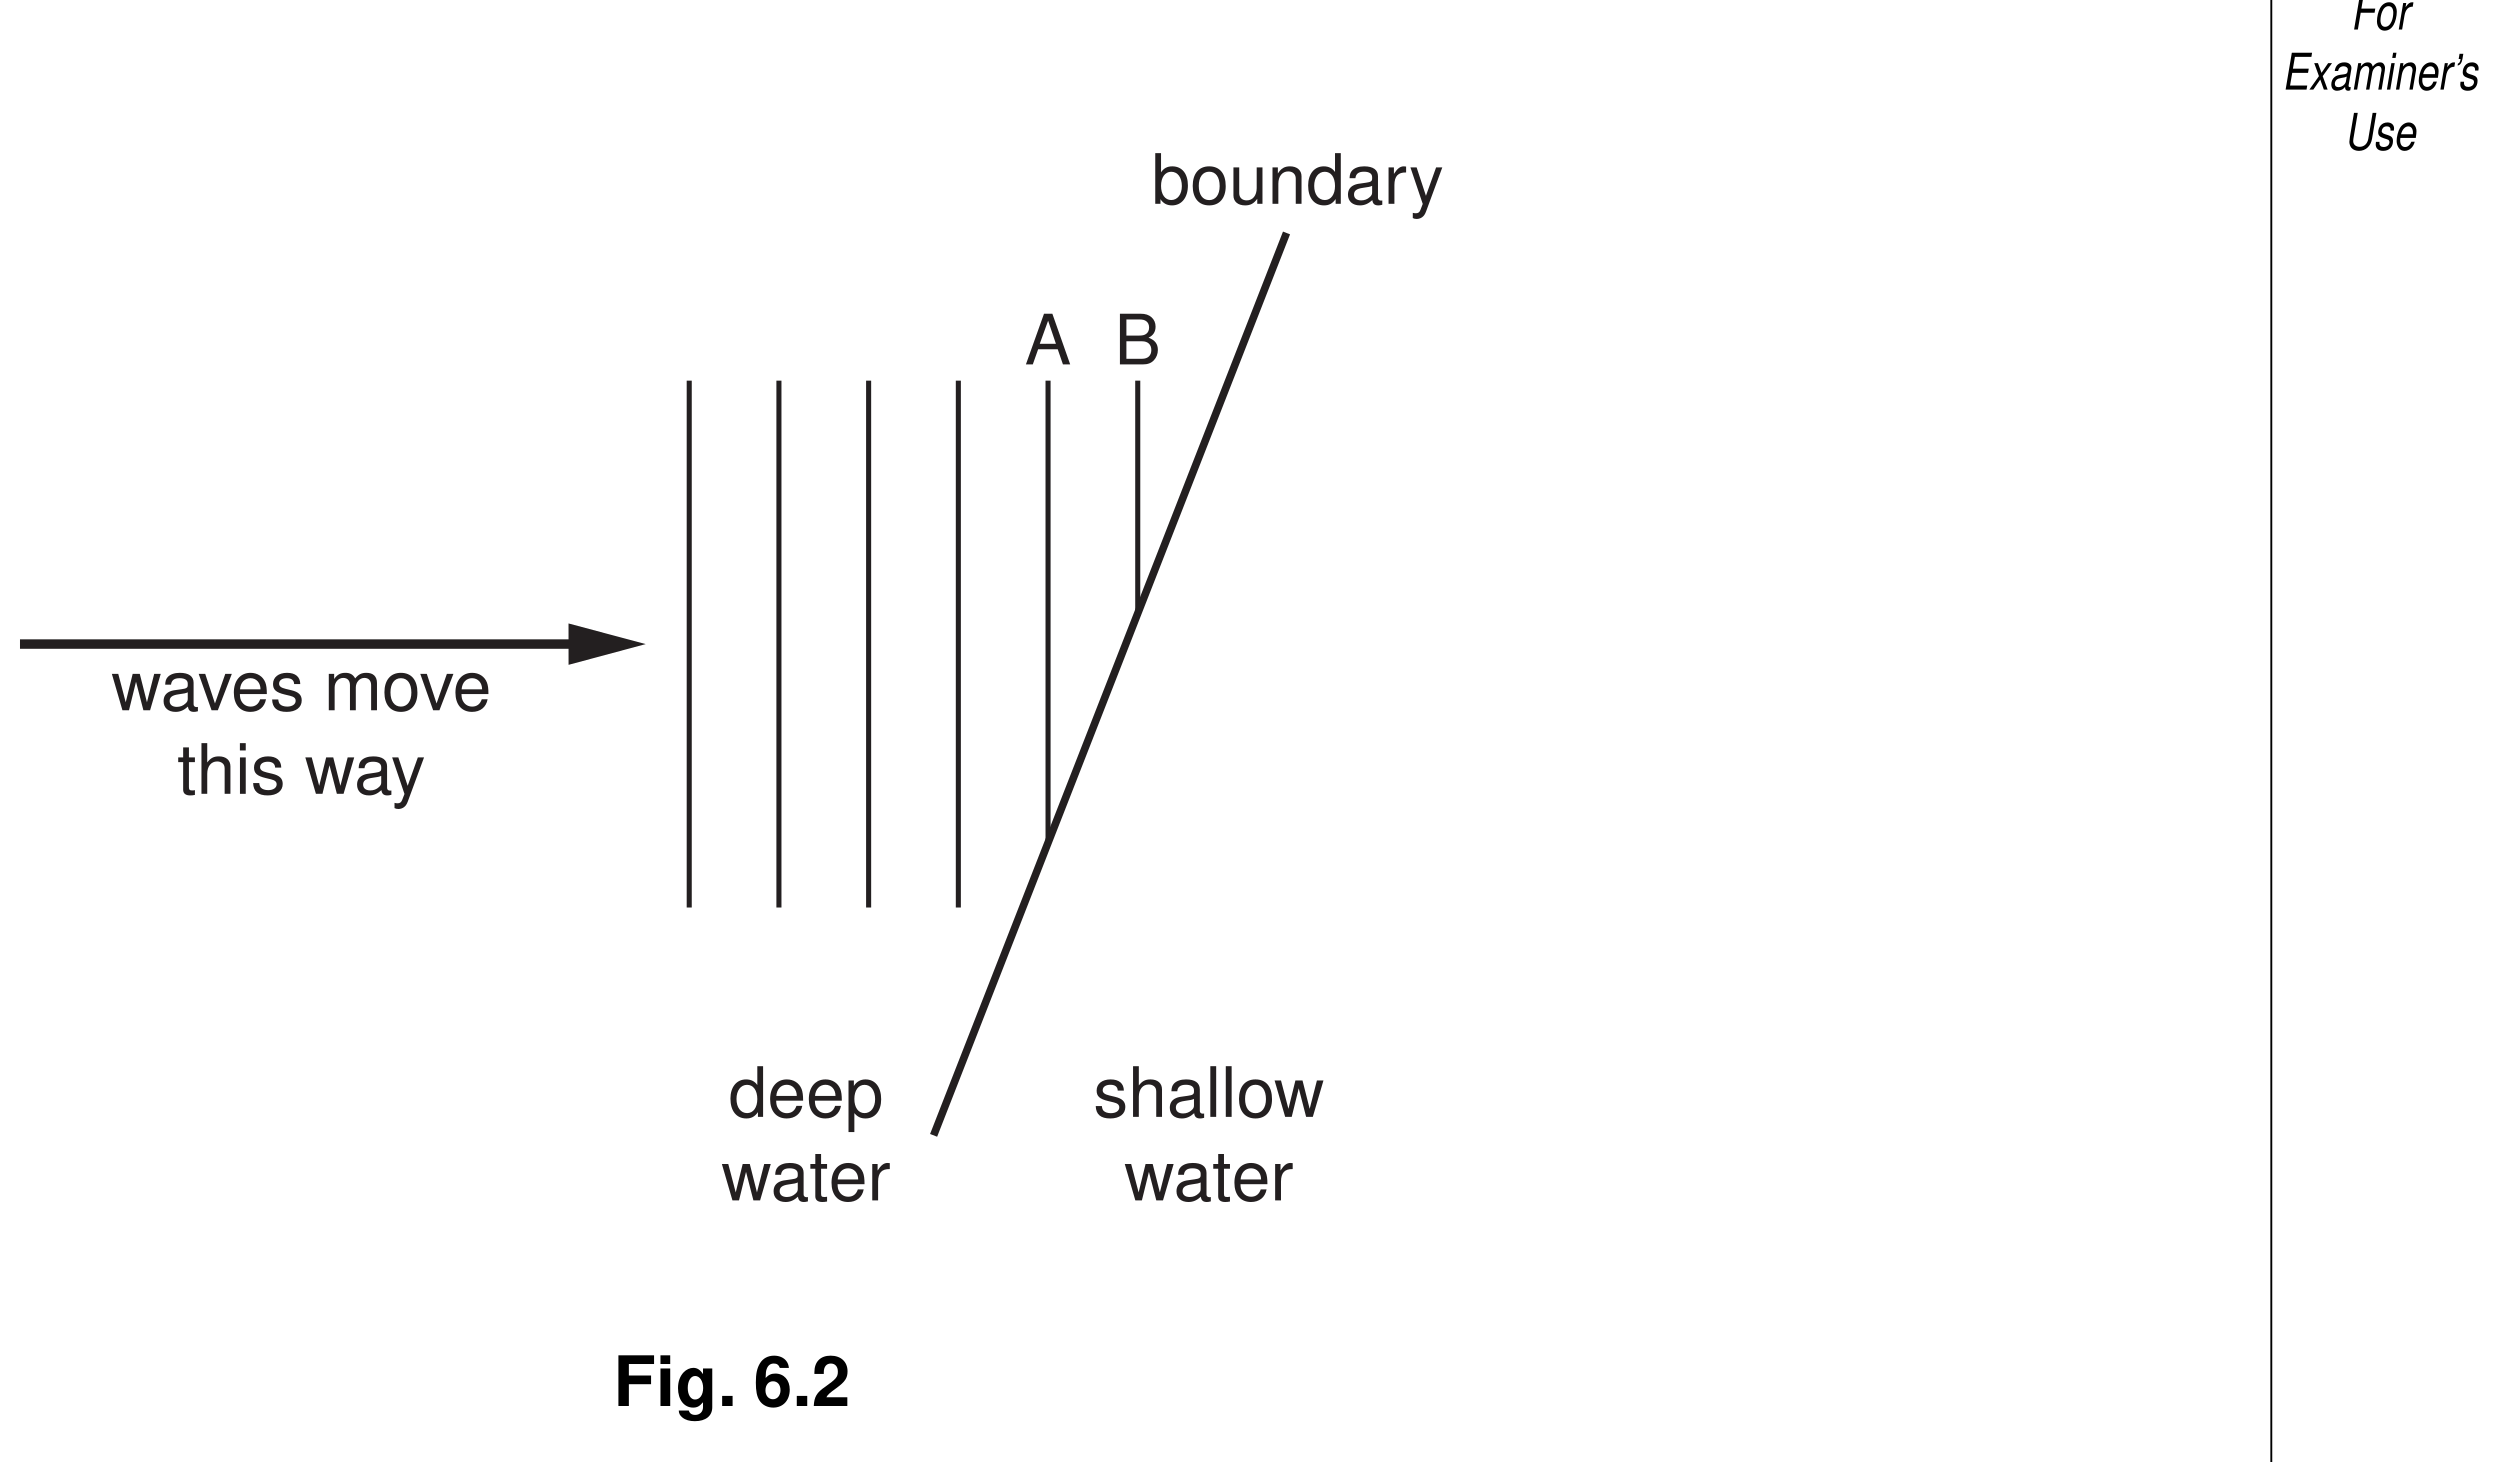
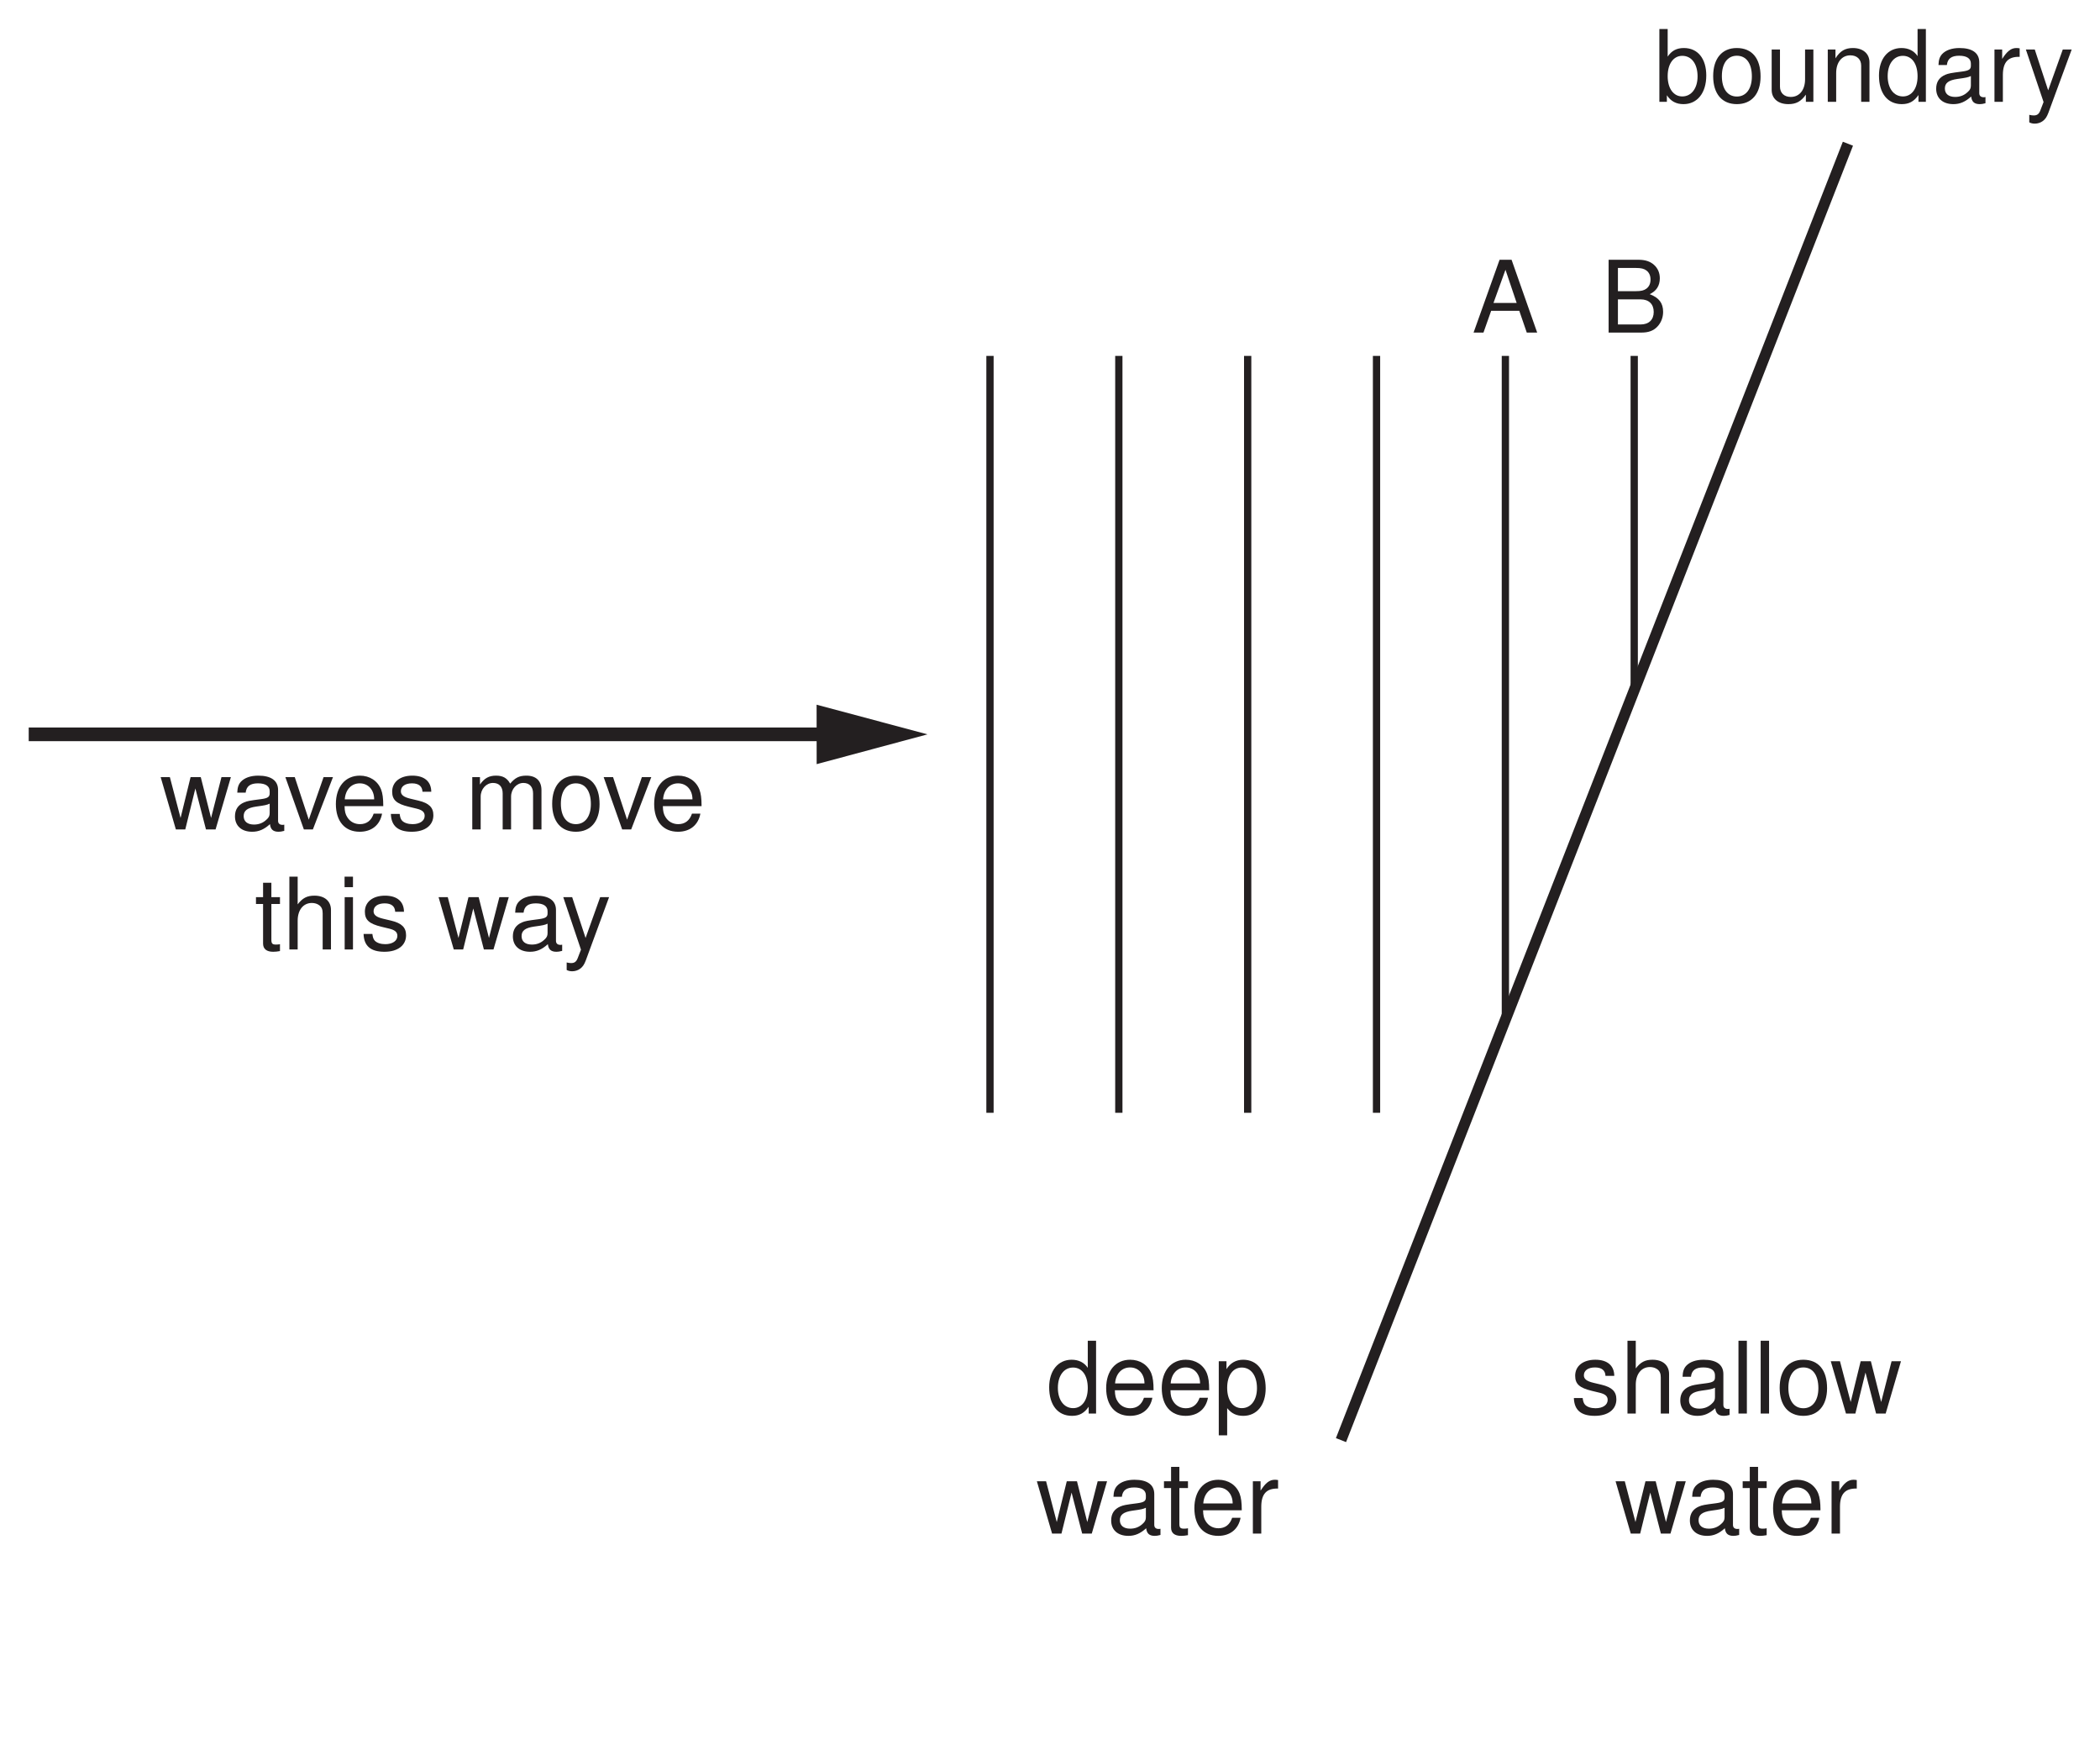
- <svg xmlns="http://www.w3.org/2000/svg" xmlns:xlink="http://www.w3.org/1999/xlink" data-id="0625_2010MJ_31_q06c_fig6-2" data-width-mm="139.35" data-height-mm="81.49" data-measure="false" data-source="0625/31 MJ 2010 p11" version="1.1" width="395" height="231" viewBox="0 0 395 231">
+ <svg xmlns="http://www.w3.org/2000/svg" xmlns:xlink="http://www.w3.org/1999/xlink" data-id="0625_2010MJ_31_q06c_fig6-2" data-width-mm="81.49" data-height-mm="67.89" data-measure="false" data-source="0625/31 MJ 2010 p11" version="1.1" width="231" height="192.450" viewBox="0 0 231 192.450">
  <defs>
    <clipPath id="clip_1">
-       <path transform="matrix(1,0,0,-1,-168.5,769.5)" d="M168.5 538.5H563.5V769.5H168.5Z" />
+       <path transform="matrix(1,0,0,-1,-168.499,748.499)" d="M168.5 556.049H399.5V748.5H168.5Z" />
    </clipPath>
    <clipPath id="clip_2">
-       <path transform="matrix(1,0,0,-1,-168.5,769.5)" d="M0 0H595.22V842H0Z" />
+       <path transform="matrix(1,0,0,-1,-168.499,748.499)" d="M0 0H595.22V842H0Z" />
    </clipPath>
-     <path id="font_3_39" d="M.254 .331H.601L.618 .413H.271L.321 .646H.716L.733 .728H.244L.089 0H.183L.254 .331Z" />
-     <path id="font_3_80" d="M.383 .538C.291 .538 .208 .496 .157 .422 .112 .358 .079 .248 .079 .163 .079 .052 .156-.023 .268-.023 .364-.023 .440 .015 .496 .092 .542 .155 .575 .264 .575 .351 .575 .404 .555 .455 .520 .489 .486 .522 .441 .538 .383 .538M.370 .461C.444 .461 .487 .414 .487 .332 .487 .273 .472 .208 .444 .158 .405 .089 .351 .053 .282 .053 .211 .053 .167 .102 .167 .183 .167 .241 .184 .306 .211 .356 .247 .424 .304 .461 .370 .461Z" />
-     <path id="font_3_83" d="M.179 .523 .068 0H.152L.210 .271C.236 .393 .307 .454 .417 .450L.435 .535C.422 .537 .414 .538 .403 .538 .345 .538 .301 .513 .238 .441L.255 .523H.179Z" />
-     <path id="font_3_38" d="M.254 .331H.649L.667 .413H.271L.321 .646H.733L.750 .728H.244L.089 0H.612L.629 .081H.200L.254 .331Z" />
-     <path id="font_3_89" d="M.349 .266 .582 .523H.485L.319 .331 .230 .523H.137L.255 .266 .016 0H.114L.288 .199 .378 0H.472L.349 .266Z" />
-     <path id="font_3_66" d="M.551 .050C.542 .048 .538 .048 .534 .048 .508 .048 .496 .057 .496 .077 .496 .080 .496 .084 .497 .087L.561 .388C.567 .416 .567 .416 .567 .425 .567 .493 .498 .538 .393 .538 .253 .538 .169 .479 .150 .368H.234C.243 .396 .250 .410 .264 .424 .286 .447 .328 .461 .371 .461 .431 .461 .477 .434 .477 .397 .477 .393 .476 .386 .475 .378L.472 .360C.463 .319 .444 .308 .371 .301 .237 .289 .195 .279 .146 .248 .094 .215 .064 .162 .064 .104 .064 .024 .118-.023 .207-.023 .244-.023 .284-.016 .321-.003 .352 .007 .368 .017 .409 .053V.046 .042C.409 .000 .437-.023 .485-.023 .497-.023 .500-.023 .524-.017 .526-.017 .532-.015 .538-.014L.551 .050M.430 .163C.417 .101 .329 .048 .241 .048 .184 .048 .152 .072 .152 .114 .152 .147 .171 .180 .201 .198 .225 .213 .254 .222 .304 .228 .398 .241 .406 .242 .450 .257L.430 .163Z" />
-     <path id="font_3_78" d="M.181 .523 .070 0H.154L.224 .328C.240 .404 .308 .466 .375 .466 .424 .466 .457 .439 .457 .397 .457 .386 .455 .373 .453 .360L.376 0H.460L.530 .328C.546 .406 .615 .466 .687 .466 .735 .466 .763 .437 .763 .389 .763 .375 .763 .375 .754 .340L.682 0H.766L.845 .372C.848 .383 .851 .416 .851 .427 .851 .454 .839 .482 .819 .504 .797 .528 .771 .538 .724 .538 .658 .538 .602 .513 .543 .455 .527 .511 .488 .538 .422 .538 .353 .538 .308 .518 .244 .458L.257 .523H.181Z" />
-     <path id="font_3_74" d="M.260 .523H.176L.065 0H.149L.260 .523M.304 .728H.220L.198 .625H.282L.304 .728Z" />
-     <path id="font_3_79" d="M.180 .523 .069 0H.153L.214 .288C.238 .398 .308 .466 .398 .466 .448 .466 .485 .431 .485 .385 .485 .379 .483 .365 .479 .348L.405 0H.489L.569 .375C.572 .388 .573 .400 .573 .413 .573 .489 .520 .538 .437 .538 .361 .538 .295 .511 .243 .458L.256 .523H.180Z" />
-     <path id="font_3_70" d="M.562 .233C.576 .311 .579 .335 .579 .367 .579 .464 .496 .538 .388 .538 .301 .538 .218 .497 .167 .430 .120 .367 .083 .254 .083 .172 .083 .118 .107 .063 .145 .026 .180-.007 .224-.023 .281-.023 .401-.023 .504 .050 .535 .158H.451C.416 .089 .362 .053 .295 .053 .216 .053 .171 .102 .171 .187 .171 .209 .172 .218 .176 .233H.562M.194 .305C.220 .397 .294 .461 .375 .461 .446 .461 .491 .413 .491 .338 .491 .329 .490 .321 .488 .305H.194Z" />
-     <path id="font_3_8" d="M.214 .707 .192 .604H.240C.230 .547 .209 .519 .173 .514L.165 .476C.226 .480 .270 .528 .287 .607L.308 .707H.214Z" />
-     <path id="font_3_84" d="M.513 .377C.518 .398 .519 .407 .519 .420 .519 .490 .453 .538 .355 .538 .284 .538 .223 .517 .182 .478 .145 .444 .122 .391 .122 .344 .122 .283 .157 .254 .260 .227L.334 .208C.367 .199 .382 .194 .391 .182 .398 .173 .404 .158 .404 .149 .404 .130 .389 .100 .372 .087 .347 .066 .304 .053 .261 .053 .191 .053 .153 .080 .153 .130 .153 .136 .154 .145 .155 .155H.066C.061 .132 .060 .120 .060 .104 .060 .024 .129-.023 .246-.023 .395-.023 .492 .053 .492 .172 .492 .233 .459 .265 .371 .287L.295 .306C.239 .320 .210 .340 .210 .366 .210 .386 .222 .411 .240 .429 .264 .451 .294 .461 .338 .461 .397 .461 .430 .439 .430 .399 .430 .393 .430 .385 .429 .377H.513Z" />
-     <path id="font_3_54" d="M.705 .728 .597 .216C.575 .117 .494 .057 .380 .057 .283 .057 .219 .103 .219 .172 .219 .186 .222 .201 .224 .216L.333 .728H.239L.137 .250C.130 .215 .123 .170 .123 .154 .123 .113 .146 .063 .178 .034 .219-.002 .285-.023 .362-.023 .530-.023 .659 .070 .690 .216L.799 .728H.705Z" />
-     <clipPath id="clip_4">
-       <path transform="matrix(1,0,0,-1,-168.5,769.5)" d="M396.632 746.748H171.658V577.36H396.632Z" />
+     <clipPath id="clip_3">
+       <path transform="matrix(1,0,0,-1,-168.499,748.499)" d="M396.632 746.748H171.658V577.36H396.632Z" />
    </clipPath>
-     <path id="font_5_84" d="M.437 .377C.436 .480 .368 .538 .247 .538 .125 .538 .046 .475 .046 .378 .046 .296 .088 .257 .212 .227L.291 .208C.348 .194 .371 .173 .371 .136 .371 .086 .322 .053 .25 .053 .204 .053 .166 .066 .145 .088 .132 .103 .126 .118 .121 .155H.033C.037 .034 .105-.023 .242-.023 .375-.023 .458 .041 .458 .142 .458 .220 .414 .263 .310 .288L.230 .307C.162 .323 .133 .345 .133 .382 .133 .431 .176 .461 .244 .461 .311 .461 .347 .432 .349 .377H.437Z" />
-     <path id="font_5_73" d="M.069 .728V0H.152V.288C.152 .395 .208 .465 .294 .465 .322 .465 .348 .457 .368 .442 .392 .424 .402 .399 .402 .362V0H.485V.395C.485 .483 .422 .538 .320 .538 .246 .538 .201 .515 .152 .451V.728H.069Z" />
-     <path id="font_5_66" d="M.534 .048C.526 .046 .521 .046 .516 .046 .487 .046 .472 .061 .472 .087V.395C.472 .488 .403 .538 .274 .538 .197 .538 .136 .516 .100 .477 .076 .450 .066 .420 .064 .368H.148C.155 .432 .194 .461 .271 .461 .347 .461 .388 .433 .388 .383V.361C.388 .325 .369 .312 .301 .303 .183 .288 .165 .284 .133 .271 .072 .245 .041 .199 .041 .131 .041 .036 .107-.023 .213-.023 .279-.023 .332 0 .391 .053 .397 0 .423-.023 .477-.023 .495-.023 .506-.021 .534-.014V.048M.388 .164C.388 .136 .380 .119 .355 .097 .321 .065 .280 .049 .231 .049 .166 .049 .128 .080 .128 .133 .128 .188 .164 .216 .254 .229 .343 .241 .360 .245 .388 .258V.164Z" />
-     <path id="font_5_77" d="M.151 .728H.067V0H.151V.728Z" />
-     <path id="font_5_80" d="M.271 .538C.123 .538 .035 .433 .035 .257 .035 .080 .123-.023 .272-.023 .420-.023 .509 .081 .509 .253 .509 .435 .423 .538 .271 .538M.272 .461C.366 .461 .422 .384 .422 .254 .422 .130 .364 .053 .272 .053 .179 .053 .122 .130 .122 .257 .122 .384 .179 .461 .272 .461Z" />
-     <path id="font_5_88" d="M.554 0 .707 .523H.613L.509 .115 .406 .523H.304L.204 .115 .097 .523H.005L.157 0H.251L.352 .410 .458 0H.554Z" />
-     <path id="font_5_85" d="M.253 .523H.167V.667H.084V.523H.013V.455H.084V.059C.084 .005 .120-.023 .185-.023 .207-.023 .225-.021 .253-.016V.053C.241 .050 .230 .049 .213 .049 .177 .049 .167 .059 .167 .097V.455H.253V.523Z" />
-     <path id="font_5_70" d="M.513 .233C.513 .313 .506 .361 .491 .400 .457 .486 .377 .538 .279 .538 .133 .538 .039 .427 .039 .254 .039 .081 .129-.023 .277-.023 .397-.023 .480 .044 .501 .158H.417C.394 .089 .347 .053 .280 .053 .227 .053 .182 .077 .154 .121 .134 .151 .127 .181 .126 .233H.513M.128 .301C.135 .398 .194 .461 .278 .461 .363 .461 .422 .395 .422 .301H.128Z" />
-     <path id="font_5_83" d="M.068 .523V0H.152V.271C.153 .397 .205 .453 .320 .450V.535C.306 .537 .298 .538 .288 .538 .234 .538 .194 .506 .145 .429V.523H.068Z" />
-     <path id="font_5_69" d="M.494 .728H.411V.457C.376 .510 .320 .538 .250 .538 .114 .538 .025 .429 .025 .263 .025 .085 .111-.023 .253-.023 .325-.023 .375 .003 .420 .068V0H.494V.728M.264 .460C.354 .460 .411 .381 .411 .255 .411 .134 .353 .054 .265 .054 .173 .054 .112 .135 .112 .257 .112 .379 .173 .460 .264 .460Z" />
-     <path id="font_5_81" d="M.053-.218H.137V.054C.181 .000 .230-.023 .298-.023 .434-.023 .522 .085 .522 .252 .522 .429 .436 .538 .297 .538 .226 .538 .169 .506 .130 .444V.523H.053V-.218M.283 .460C.375 .460 .435 .379 .435 .254 .435 .135 .375 .054 .283 .054 .194 .054 .137 .134 .137 .257 .137 .380 .194 .460 .283 .460Z" />
-     <path id="font_5_67" d="M.053 .728V0H.128V.066C.168 .005 .222-.023 .294-.023 .432-.023 .522 .089 .522 .263 .522 .433 .437 .538 .298 .538 .226 .538 .175 .511 .136 .452V.728H.053M.282 .460C.375 .460 .435 .379 .435 .254 .435 .135 .373 .054 .282 .054 .194 .054 .136 .134 .136 .257 .136 .380 .194 .460 .282 .460Z" />
-     <path id="font_5_86" d="M.481 0V.523H.398V.226C.398 .119 .342 .049 .255 .049 .189 .049 .147 .089 .147 .152V.523H.064V.119C.064 .032 .129-.023 .231-.023 .308-.023 .357 .003 .406 .072V0H.481Z" />
-     <path id="font_5_79" d="M.069 .523V0H.153V.288C.153 .395 .209 .465 .295 .465 .361 .465 .403 .425 .403 .362V0H.486V.395C.486 .482 .421 .538 .320 .538 .242 .538 .192 .508 .146 .435V.523H.069Z" />
-     <path id="font_5_90" d="M.388 .523 .242 .115 .108 .523H.019L.196-.002 .164-.085C.150-.122 .132-.136 .097-.136 .083-.136 .071-.134 .053-.130V-.205C.070-.214 .087-.218 .109-.218 .136-.218 .165-.209 .187-.193 .213-.174 .228-.152 .244-.110L.477 .523H.388Z" />
-     <path id="font_5_87" d="M.284 0 .485 .523H.391L.243 .098 .103 .523H.009L.194 0H.284Z" />
-     <path id="font_5_1" d="" />
-     <path id="font_5_78" d="M.069 .523V0H.153V.328C.153 .404 .208 .465 .276 .465 .338 .465 .373 .427 .373 .360V0H.457V.328C.457 .404 .513 .465 .580 .465 .641 .465 .677 .426 .677 .360V0H.761V.392C.761 .486 .707 .538 .610 .538 .539 .538 .497 .517 .448 .458 .417 .514 .375 .538 .307 .538 .237 .538 .190 .513 .146 .449V.523H.069Z" />
-     <path id="font_5_74" d="M.149 .523H.066V0H.149V.523M.149 .728H.065V.623H.149V.728Z" />
-     <path id="font_5_34" d="M.473 .218 .548 0H.652L.396 .728H.276L.016 0H.115L.192 .218H.473M.447 .296H.215L.335 .628 .447 .296Z" />
-     <path id="font_5_35" d="M.078 0H.407C.476 0 .527 .018 .566 .060 .602 .098 .623 .150 .623 .207 .623 .295 .582 .348 .489 .384 .556 .416 .590 .468 .590 .543 .590 .597 .570 .643 .532 .677 .493 .712 .444 .728 .375 .728H.078V0M.171 .414V.646H.351C.403 .646 .432 .639 .457 .620 .483 .600 .497 .570 .497 .530 .497 .490 .483 .460 .457 .440 .432 .421 .403 .414 .351 .414H.171M.171 .081V.332H.398C.480 .332 .529 .285 .529 .206 .529 .128 .480 .081 .398 .081H.171Z" />
-     <path id="font_6_39" d="M.223 .313H.542V.438H.223V.603H.585V.728H.073V0H.223V.313Z" />
-     <path id="font_6_74" d="M.206 .539H.066V0H.206V.539M.206 .728H.066V.603H.206V.728Z" />
-     <path id="font_6_72" d="M.399 .539V.457C.360 .519 .317 .548 .260 .548 .212 .548 .159 .524 .122 .485 .068 .429 .040 .351 .040 .256 .040 .090 .128-.023 .257-.023 .315-.023 .350-.004 .399 .054V-.018C.399-.083 .353-.128 .287-.128 .237-.128 .206-.106 .195-.065H.051C.052-.107 .067-.136 .104-.166 .147-.201 .206-.218 .282-.218 .438-.218 .532-.143 .532-.018V.539H.399M.286 .431C.352 .431 .401 .358 .401 .258 .401 .160 .354 .093 .284 .093 .223 .093 .180 .160 .180 .258 .180 .360 .223 .431 .286 .431Z" />
-     <path id="font_6_15" d="M.213 .145H.063V0H.213V.145Z" />
-     <path id="font_6_1" d="" />
-     <path id="font_6_23" d="M.506 .547C.5 .593 .490 .616 .472 .642 .435 .694 .370 .723 .293 .723 .205 .723 .133 .684 .090 .613 .048 .544 .031 .465 .031 .336 .031 .214 .046 .138 .082 .081 .123 .015 .197-.023 .281-.023 .422-.023 .518 .081 .518 .236 .518 .372 .434 .466 .312 .466 .254 .466 .215 .449 .171 .403L.172 .418C.174 .485 .177 .505 .187 .532 .206 .584 .240 .610 .289 .610 .334 .610 .358 .592 .376 .547H.506M.277 .355C.343 .355 .385 .305 .385 .226 .385 .151 .339 .097 .277 .097 .213 .097 .169 .148 .169 .224 .169 .301 .213 .355 .277 .355Z" />
-     <path id="font_6_19" d="M.511 .125H.210C.229 .162 .251 .183 .355 .258 .478 .348 .514 .401 .514 .498 .514 .635 .419 .723 .271 .723 .125 .723 .038 .636 .038 .486V.461H.173V.485C.173 .563 .210 .610 .274 .610 .336 .610 .375 .566 .375 .495 .375 .416 .350 .388 .192 .275 .072 .194 .035 .131 .029 0H.511V.125Z" />
+     <path id="font_4_84" d="M.437 .377C.436 .480 .368 .538 .247 .538 .125 .538 .046 .475 .046 .378 .046 .296 .088 .257 .212 .227L.291 .208C.348 .194 .371 .173 .371 .136 .371 .086 .322 .053 .25 .053 .204 .053 .166 .066 .145 .088 .132 .103 .126 .118 .121 .155H.033C.037 .034 .105-.023 .242-.023 .375-.023 .458 .041 .458 .142 .458 .220 .414 .263 .310 .288L.230 .307C.162 .323 .133 .345 .133 .382 .133 .431 .176 .461 .244 .461 .311 .461 .347 .432 .349 .377H.437Z" />
+     <path id="font_4_73" d="M.069 .728V0H.152V.288C.152 .395 .208 .465 .294 .465 .322 .465 .348 .457 .368 .442 .392 .424 .402 .399 .402 .362V0H.485V.395C.485 .483 .422 .538 .320 .538 .246 .538 .201 .515 .152 .451V.728H.069Z" />
+     <path id="font_4_66" d="M.534 .048C.526 .046 .521 .046 .516 .046 .487 .046 .472 .061 .472 .087V.395C.472 .488 .403 .538 .274 .538 .197 .538 .136 .516 .100 .477 .076 .450 .066 .420 .064 .368H.148C.155 .432 .194 .461 .271 .461 .347 .461 .388 .433 .388 .383V.361C.388 .325 .369 .312 .301 .303 .183 .288 .165 .284 .133 .271 .072 .245 .041 .199 .041 .131 .041 .036 .107-.023 .213-.023 .279-.023 .332 0 .391 .053 .397 0 .423-.023 .477-.023 .495-.023 .506-.021 .534-.014V.048M.388 .164C.388 .136 .380 .119 .355 .097 .321 .065 .280 .049 .231 .049 .166 .049 .128 .080 .128 .133 .128 .188 .164 .216 .254 .229 .343 .241 .360 .245 .388 .258V.164Z" />
+     <path id="font_4_77" d="M.151 .728H.067V0H.151V.728Z" />
+     <path id="font_4_80" d="M.271 .538C.123 .538 .035 .433 .035 .257 .035 .080 .123-.023 .272-.023 .420-.023 .509 .081 .509 .253 .509 .435 .423 .538 .271 .538M.272 .461C.366 .461 .422 .384 .422 .254 .422 .130 .364 .053 .272 .053 .179 .053 .122 .130 .122 .257 .122 .384 .179 .461 .272 .461Z" />
+     <path id="font_4_88" d="M.554 0 .707 .523H.613L.509 .115 .406 .523H.304L.204 .115 .097 .523H.005L.157 0H.251L.352 .410 .458 0H.554Z" />
+     <path id="font_4_85" d="M.253 .523H.167V.667H.084V.523H.013V.455H.084V.059C.084 .005 .120-.023 .185-.023 .207-.023 .225-.021 .253-.016V.053C.241 .050 .230 .049 .213 .049 .177 .049 .167 .059 .167 .097V.455H.253V.523Z" />
+     <path id="font_4_70" d="M.513 .233C.513 .313 .506 .361 .491 .400 .457 .486 .377 .538 .279 .538 .133 .538 .039 .427 .039 .254 .039 .081 .129-.023 .277-.023 .397-.023 .480 .044 .501 .158H.417C.394 .089 .347 .053 .280 .053 .227 .053 .182 .077 .154 .121 .134 .151 .127 .181 .126 .233H.513M.128 .301C.135 .398 .194 .461 .278 .461 .363 .461 .422 .395 .422 .301H.128Z" />
+     <path id="font_4_83" d="M.068 .523V0H.152V.271C.153 .397 .205 .453 .320 .450V.535C.306 .537 .298 .538 .288 .538 .234 .538 .194 .506 .145 .429V.523H.068Z" />
+     <path id="font_4_69" d="M.494 .728H.411V.457C.376 .510 .320 .538 .250 .538 .114 .538 .025 .429 .025 .263 .025 .085 .111-.023 .253-.023 .325-.023 .375 .003 .420 .068V0H.494V.728M.264 .460C.354 .460 .411 .381 .411 .255 .411 .134 .353 .054 .265 .054 .173 .054 .112 .135 .112 .257 .112 .379 .173 .460 .264 .460Z" />
+     <path id="font_4_81" d="M.053-.218H.137V.054C.181 .000 .230-.023 .298-.023 .434-.023 .522 .085 .522 .252 .522 .429 .436 .538 .297 .538 .226 .538 .169 .506 .130 .444V.523H.053V-.218M.283 .460C.375 .460 .435 .379 .435 .254 .435 .135 .375 .054 .283 .054 .194 .054 .137 .134 .137 .257 .137 .380 .194 .460 .283 .460Z" />
+     <path id="font_4_67" d="M.053 .728V0H.128V.066C.168 .005 .222-.023 .294-.023 .432-.023 .522 .089 .522 .263 .522 .433 .437 .538 .298 .538 .226 .538 .175 .511 .136 .452V.728H.053M.282 .460C.375 .460 .435 .379 .435 .254 .435 .135 .373 .054 .282 .054 .194 .054 .136 .134 .136 .257 .136 .380 .194 .460 .282 .460Z" />
+     <path id="font_4_86" d="M.481 0V.523H.398V.226C.398 .119 .342 .049 .255 .049 .189 .049 .147 .089 .147 .152V.523H.064V.119C.064 .032 .129-.023 .231-.023 .308-.023 .357 .003 .406 .072V0H.481Z" />
+     <path id="font_4_79" d="M.069 .523V0H.153V.288C.153 .395 .209 .465 .295 .465 .361 .465 .403 .425 .403 .362V0H.486V.395C.486 .482 .421 .538 .320 .538 .242 .538 .192 .508 .146 .435V.523H.069Z" />
+     <path id="font_4_90" d="M.388 .523 .242 .115 .108 .523H.019L.196-.002 .164-.085C.150-.122 .132-.136 .097-.136 .083-.136 .071-.134 .053-.130V-.205C.070-.214 .087-.218 .109-.218 .136-.218 .165-.209 .187-.193 .213-.174 .228-.152 .244-.110L.477 .523H.388Z" />
+     <path id="font_4_87" d="M.284 0 .485 .523H.391L.243 .098 .103 .523H.009L.194 0H.284Z" />
+     <path id="font_4_1" d="" />
+     <path id="font_4_78" d="M.069 .523V0H.153V.328C.153 .404 .208 .465 .276 .465 .338 .465 .373 .427 .373 .360V0H.457V.328C.457 .404 .513 .465 .580 .465 .641 .465 .677 .426 .677 .360V0H.761V.392C.761 .486 .707 .538 .610 .538 .539 .538 .497 .517 .448 .458 .417 .514 .375 .538 .307 .538 .237 .538 .190 .513 .146 .449V.523H.069Z" />
+     <path id="font_4_74" d="M.149 .523H.066V0H.149V.523M.149 .728H.065V.623H.149V.728Z" />
+     <path id="font_4_34" d="M.473 .218 .548 0H.652L.396 .728H.276L.016 0H.115L.192 .218H.473M.447 .296H.215L.335 .628 .447 .296Z" />
+     <path id="font_4_35" d="M.078 0H.407C.476 0 .527 .018 .566 .060 .602 .098 .623 .150 .623 .207 .623 .295 .582 .348 .489 .384 .556 .416 .590 .468 .590 .543 .590 .597 .570 .643 .532 .677 .493 .712 .444 .728 .375 .728H.078V0M.171 .414V.646H.351C.403 .646 .432 .639 .457 .620 .483 .600 .497 .570 .497 .530 .497 .490 .483 .460 .457 .440 .432 .421 .403 .414 .351 .414H.171M.171 .081V.332H.398C.480 .332 .529 .285 .529 .206 .529 .128 .480 .081 .398 .081H.171Z" />
  </defs>
  <g clip-path="url(#clip_1)">
    <g clip-path="url(#clip_2)">
-       <path transform="matrix(1,0,0,-1,358.866,-1.578)" stroke-width=".3" stroke-linecap="butt" stroke-miterlimit="4" stroke-linejoin="miter" fill="none" stroke="#000000" d="M0 0V-711.496" />
-       <use data-text="F" xlink:href="#font_3_39" transform="matrix(6.32,0,0,-8,371.387,4.661)" />
-       <use data-text="o" xlink:href="#font_3_80" transform="matrix(6.32,0,0,-8,375.060,4.661)" />
-       <use data-text="r" xlink:href="#font_3_83" transform="matrix(6.32,0,0,-8,378.575,4.661)" />
-       <use data-text="E" xlink:href="#font_3_38" transform="matrix(6.32,0,0,-8,360.567,14.157)" />
-       <use data-text="x" xlink:href="#font_3_89" transform="matrix(6.32,0,0,-8,364.782,14.157)" />
-       <use data-text="a" xlink:href="#font_3_66" transform="matrix(6.32,0,0,-8,367.942,14.157)" />
-       <use data-text="m" xlink:href="#font_3_78" transform="matrix(6.32,0,0,-8,371.456,14.157)" />
-       <use data-text="i" xlink:href="#font_3_74" transform="matrix(6.32,0,0,-8,376.721,14.157)" />
-       <use data-text="n" xlink:href="#font_3_79" transform="matrix(6.32,0,0,-8,378.124,14.157)" />
-       <use data-text="e" xlink:href="#font_3_70" transform="matrix(6.32,0,0,-8,381.638,14.157)" />
-       <use data-text="r" xlink:href="#font_3_83" transform="matrix(6.32,0,0,-8,385.152,14.157)" />
-       <use data-text="’" xlink:href="#font_3_8" transform="matrix(6.32,0,0,-8,387.256,14.157)" />
-       <use data-text="s" xlink:href="#font_3_84" transform="matrix(6.32,0,0,-8,388.343,14.157)" />
-       <use data-text="U" xlink:href="#font_3_54" transform="matrix(6.32,0,0,-8,370.420,23.653)" />
-       <use data-text="s" xlink:href="#font_3_84" transform="matrix(6.32,0,0,-8,374.983,23.653)" />
-       <use data-text="e" xlink:href="#font_3_70" transform="matrix(6.32,0,0,-8,378.143,23.653)" />
-       <g clip-path="url(#clip_4)">
-         <path transform="matrix(1,0,0,-1,3.158,101.765)" stroke-width="1.5" stroke-linecap="butt" stroke-miterlimit="4" stroke-linejoin="miter" fill="none" stroke="#231f20" d="M0 0H92.926" />
+       <g clip-path="url(#clip_3)">
+         <path transform="matrix(1,0,0,-1,3.159,80.765)" stroke-width="1.5" stroke-linecap="butt" stroke-miterlimit="4" stroke-linejoin="miter" fill="none" stroke="#231f20" d="M0 0H92.926" />
      </g>
-       <path transform="matrix(1,0,0,-1,89.833,105.043)" d="M0 0 12.192 3.277-.007 6.538 0 0" fill="#231f20" />
-       <path transform="matrix(1,0,0,-1,108.898,60.143)" stroke-width=".8" stroke-linecap="butt" stroke-miterlimit="4" stroke-linejoin="miter" fill="none" stroke="#231f20" d="M0 0V-83.244" />
-       <path transform="matrix(1,0,0,-1,123.071,60.143)" stroke-width=".8" stroke-linecap="butt" stroke-miterlimit="4" stroke-linejoin="miter" fill="none" stroke="#231f20" d="M0 0V-83.244" />
-       <path transform="matrix(1,0,0,-1,137.243,60.143)" stroke-width=".8" stroke-linecap="butt" stroke-miterlimit="4" stroke-linejoin="miter" fill="none" stroke="#231f20" d="M0 0V-83.244" />
-       <path transform="matrix(1,0,0,-1,151.418,60.143)" stroke-width=".8" stroke-linecap="butt" stroke-miterlimit="4" stroke-linejoin="miter" fill="none" stroke="#231f20" d="M0 0V-83.244" />
-       <path transform="matrix(1,0,0,-1,165.592,60.143)" stroke-width=".8" stroke-linecap="butt" stroke-miterlimit="4" stroke-linejoin="miter" fill="none" stroke="#231f20" d="M0 0V-72.7" />
-       <path transform="matrix(1,0,0,-1,179.764,60.143)" stroke-width=".8" stroke-linecap="butt" stroke-miterlimit="4" stroke-linejoin="miter" fill="none" stroke="#231f20" d="M0 0V-37.147" />
-       <path transform="matrix(1,0,0,-1,203.271,36.807)" stroke-width="1.2" stroke-linecap="butt" stroke-miterlimit="4" stroke-linejoin="miter" fill="none" stroke="#231f20" d="M0 0-55.762-142.581" />
-       <use data-text="s" xlink:href="#font_5_84" transform="matrix(11,0,0,-11,172.763,176.465)" fill="#231f20" />
-       <use data-text="h" xlink:href="#font_5_73" transform="matrix(11,0,0,-11,178.263,176.465)" fill="#231f20" />
-       <use data-text="a" xlink:href="#font_5_66" transform="matrix(11,0,0,-11,184.379,176.465)" fill="#231f20" />
-       <use data-text="l" xlink:href="#font_5_77" transform="matrix(11,0,0,-11,190.495,176.465)" fill="#231f20" />
-       <use data-text="l" xlink:href="#font_5_77" transform="matrix(11,0,0,-11,192.937,176.465)" fill="#231f20" />
-       <use data-text="o" xlink:href="#font_5_80" transform="matrix(11,0,0,-11,195.379,176.465)" fill="#231f20" />
-       <use data-text="w" xlink:href="#font_5_88" transform="matrix(11,0,0,-11,201.330,176.465)" fill="#231f20" />
-       <use data-text="w" xlink:href="#font_5_88" transform="matrix(11,0,0,-11,177.658,189.665)" fill="#231f20" />
-       <use data-text="a" xlink:href="#font_5_66" transform="matrix(11,0,0,-11,185.435,189.665)" fill="#231f20" />
-       <use data-text="t" xlink:href="#font_5_85" transform="matrix(11,0,0,-11,191.551,189.665)" fill="#231f20" />
-       <use data-text="e" xlink:href="#font_5_70" transform="matrix(11,0,0,-11,194.609,189.665)" fill="#231f20" />
-       <use data-text="r" xlink:href="#font_5_83" transform="matrix(11,0,0,-11,200.725,189.665)" fill="#231f20" />
-       <use data-text="d" xlink:href="#font_5_69" transform="matrix(11,0,0,-11,115.134,176.465)" fill="#231f20" />
-       <use data-text="e" xlink:href="#font_5_70" transform="matrix(11,0,0,-11,121.250,176.465)" fill="#231f20" />
-       <use data-text="e" xlink:href="#font_5_70" transform="matrix(11,0,0,-11,127.366,176.465)" fill="#231f20" />
-       <use data-text="p" xlink:href="#font_5_81" transform="matrix(11,0,0,-11,133.482,176.465)" fill="#231f20" />
-       <use data-text="w" xlink:href="#font_5_88" transform="matrix(11,0,0,-11,114.001,189.665)" fill="#231f20" />
-       <use data-text="a" xlink:href="#font_5_66" transform="matrix(11,0,0,-11,121.778,189.665)" fill="#231f20" />
-       <use data-text="t" xlink:href="#font_5_85" transform="matrix(11,0,0,-11,127.894,189.665)" fill="#231f20" />
-       <use data-text="e" xlink:href="#font_5_70" transform="matrix(11,0,0,-11,130.952,189.665)" fill="#231f20" />
-       <use data-text="r" xlink:href="#font_5_83" transform="matrix(11,0,0,-11,137.068,189.665)" fill="#231f20" />
-       <use data-text="b" xlink:href="#font_5_67" transform="matrix(11,0,0,-11,181.948,32.200)" fill="#231f20" />
-       <use data-text="o" xlink:href="#font_5_80" transform="matrix(11,0,0,-11,188.064,32.200)" fill="#231f20" />
-       <use data-text="u" xlink:href="#font_5_86" transform="matrix(11,0,0,-11,194.180,32.200)" fill="#231f20" />
-       <use data-text="n" xlink:href="#font_5_79" transform="matrix(11,0,0,-11,200.296,32.200)" fill="#231f20" />
-       <use data-text="d" xlink:href="#font_5_69" transform="matrix(11,0,0,-11,206.412,32.200)" fill="#231f20" />
-       <use data-text="a" xlink:href="#font_5_66" transform="matrix(11,0,0,-11,212.528,32.200)" fill="#231f20" />
-       <use data-text="r" xlink:href="#font_5_83" transform="matrix(11,0,0,-11,218.644,32.200)" fill="#231f20" />
-       <use data-text="y" xlink:href="#font_5_90" transform="matrix(11,0,0,-11,222.637,32.200)" fill="#231f20" />
-       <use data-text="w" xlink:href="#font_5_88" transform="matrix(11,0,0,-11,17.619,112.225)" fill="#231f20" />
-       <use data-text="a" xlink:href="#font_5_66" transform="matrix(11,0,0,-11,25.396,112.225)" fill="#231f20" />
-       <use data-text="v" xlink:href="#font_5_87" transform="matrix(11,0,0,-11,31.292,112.225)" fill="#231f20" />
-       <use data-text="e" xlink:href="#font_5_70" transform="matrix(11,0,0,-11,36.517,112.225)" fill="#231f20" />
-       <use data-text="s" xlink:href="#font_5_84" transform="matrix(11,0,0,-11,42.633,112.225)" fill="#231f20" />
-       <use data-text="m" xlink:href="#font_5_78" transform="matrix(11,0,0,-11,51.191,112.225)" fill="#231f20" />
-       <use data-text="o" xlink:href="#font_5_80" transform="matrix(11,0,0,-11,60.354,112.225)" fill="#231f20" />
-       <use data-text="v" xlink:href="#font_5_87" transform="matrix(11,0,0,-11,66.305,112.225)" fill="#231f20" />
-       <use data-text="e" xlink:href="#font_5_70" transform="matrix(11,0,0,-11,71.530,112.225)" fill="#231f20" />
-       <use data-text="t" xlink:href="#font_5_85" transform="matrix(11,0,0,-11,28.014,125.425)" fill="#231f20" />
-       <use data-text="h" xlink:href="#font_5_73" transform="matrix(11,0,0,-11,31.072,125.425)" fill="#231f20" />
-       <use data-text="i" xlink:href="#font_5_74" transform="matrix(11,0,0,-11,37.188,125.425)" fill="#231f20" />
-       <use data-text="s" xlink:href="#font_5_84" transform="matrix(11,0,0,-11,39.630,125.425)" fill="#231f20" />
-       <use data-text="w" xlink:href="#font_5_88" transform="matrix(11,0,0,-11,48.188,125.425)" fill="#231f20" />
-       <use data-text="a" xlink:href="#font_5_66" transform="matrix(11,0,0,-11,55.965,125.425)" fill="#231f20" />
-       <use data-text="y" xlink:href="#font_5_90" transform="matrix(11,0,0,-11,61.751,125.425)" fill="#231f20" />
-       <use data-text="A" xlink:href="#font_5_34" transform="matrix(11,0,0,-11,161.917,57.577)" fill="#231f20" />
-       <use data-text="B" xlink:href="#font_5_35" transform="matrix(11,0,0,-11,176.090,57.577)" fill="#231f20" />
-       <use data-text="F" xlink:href="#font_6_39" transform="matrix(11,0,0,-11,96.907,222.148)" />
-       <use data-text="i" xlink:href="#font_6_74" transform="matrix(11,0,0,-11,103.628,222.148)" />
-       <use data-text="g" xlink:href="#font_6_72" transform="matrix(11,0,0,-11,106.686,222.148)" />
-       <use data-text="." xlink:href="#font_6_15" transform="matrix(11,0,0,-11,113.407,222.148)" />
-       <use data-text="6" xlink:href="#font_6_23" transform="matrix(11,0,0,-11,119.083,222.148)" />
-       <use data-text="." xlink:href="#font_6_15" transform="matrix(11,0,0,-11,125.199,222.148)" />
-       <use data-text="2" xlink:href="#font_6_19" transform="matrix(11,0,0,-11,128.257,222.148)" />
+       <path transform="matrix(1,0,0,-1,89.833,84.042)" d="M0 0 12.192 3.277-.007 6.538 0 0" fill="#231f20" />
+       <path transform="matrix(1,0,0,-1,108.898,39.143)" stroke-width=".8" stroke-linecap="butt" stroke-miterlimit="4" stroke-linejoin="miter" fill="none" stroke="#231f20" d="M0 0V-83.244" />
+       <path transform="matrix(1,0,0,-1,123.071,39.143)" stroke-width=".8" stroke-linecap="butt" stroke-miterlimit="4" stroke-linejoin="miter" fill="none" stroke="#231f20" d="M0 0V-83.244" />
+       <path transform="matrix(1,0,0,-1,137.244,39.143)" stroke-width=".8" stroke-linecap="butt" stroke-miterlimit="4" stroke-linejoin="miter" fill="none" stroke="#231f20" d="M0 0V-83.244" />
+       <path transform="matrix(1,0,0,-1,151.418,39.143)" stroke-width=".8" stroke-linecap="butt" stroke-miterlimit="4" stroke-linejoin="miter" fill="none" stroke="#231f20" d="M0 0V-83.244" />
+       <path transform="matrix(1,0,0,-1,165.592,39.143)" stroke-width=".8" stroke-linecap="butt" stroke-miterlimit="4" stroke-linejoin="miter" fill="none" stroke="#231f20" d="M0 0V-72.7" />
+       <path transform="matrix(1,0,0,-1,179.764,39.143)" stroke-width=".8" stroke-linecap="butt" stroke-miterlimit="4" stroke-linejoin="miter" fill="none" stroke="#231f20" d="M0 0V-37.147" />
+       <path transform="matrix(1,0,0,-1,203.271,15.806)" stroke-width="1.2" stroke-linecap="butt" stroke-miterlimit="4" stroke-linejoin="miter" fill="none" stroke="#231f20" d="M0 0-55.762-142.581" />
+       <use data-text="s" xlink:href="#font_4_84" transform="matrix(11,0,0,-11,172.763,155.465)" fill="#231f20" />
+       <use data-text="h" xlink:href="#font_4_73" transform="matrix(11,0,0,-11,178.263,155.465)" fill="#231f20" />
+       <use data-text="a" xlink:href="#font_4_66" transform="matrix(11,0,0,-11,184.379,155.465)" fill="#231f20" />
+       <use data-text="l" xlink:href="#font_4_77" transform="matrix(11,0,0,-11,190.495,155.465)" fill="#231f20" />
+       <use data-text="l" xlink:href="#font_4_77" transform="matrix(11,0,0,-11,192.937,155.465)" fill="#231f20" />
+       <use data-text="o" xlink:href="#font_4_80" transform="matrix(11,0,0,-11,195.379,155.465)" fill="#231f20" />
+       <use data-text="w" xlink:href="#font_4_88" transform="matrix(11,0,0,-11,201.330,155.465)" fill="#231f20" />
+       <use data-text="w" xlink:href="#font_4_88" transform="matrix(11,0,0,-11,177.658,168.665)" fill="#231f20" />
+       <use data-text="a" xlink:href="#font_4_66" transform="matrix(11,0,0,-11,185.435,168.665)" fill="#231f20" />
+       <use data-text="t" xlink:href="#font_4_85" transform="matrix(11,0,0,-11,191.551,168.665)" fill="#231f20" />
+       <use data-text="e" xlink:href="#font_4_70" transform="matrix(11,0,0,-11,194.609,168.665)" fill="#231f20" />
+       <use data-text="r" xlink:href="#font_4_83" transform="matrix(11,0,0,-11,200.725,168.665)" fill="#231f20" />
+       <use data-text="d" xlink:href="#font_4_69" transform="matrix(11,0,0,-11,115.134,155.465)" fill="#231f20" />
+       <use data-text="e" xlink:href="#font_4_70" transform="matrix(11,0,0,-11,121.250,155.465)" fill="#231f20" />
+       <use data-text="e" xlink:href="#font_4_70" transform="matrix(11,0,0,-11,127.366,155.465)" fill="#231f20" />
+       <use data-text="p" xlink:href="#font_4_81" transform="matrix(11,0,0,-11,133.482,155.465)" fill="#231f20" />
+       <use data-text="w" xlink:href="#font_4_88" transform="matrix(11,0,0,-11,114.001,168.665)" fill="#231f20" />
+       <use data-text="a" xlink:href="#font_4_66" transform="matrix(11,0,0,-11,121.778,168.665)" fill="#231f20" />
+       <use data-text="t" xlink:href="#font_4_85" transform="matrix(11,0,0,-11,127.894,168.665)" fill="#231f20" />
+       <use data-text="e" xlink:href="#font_4_70" transform="matrix(11,0,0,-11,130.952,168.665)" fill="#231f20" />
+       <use data-text="r" xlink:href="#font_4_83" transform="matrix(11,0,0,-11,137.068,168.665)" fill="#231f20" />
+       <use data-text="b" xlink:href="#font_4_67" transform="matrix(11,0,0,-11,181.948,11.200)" fill="#231f20" />
+       <use data-text="o" xlink:href="#font_4_80" transform="matrix(11,0,0,-11,188.064,11.200)" fill="#231f20" />
+       <use data-text="u" xlink:href="#font_4_86" transform="matrix(11,0,0,-11,194.180,11.200)" fill="#231f20" />
+       <use data-text="n" xlink:href="#font_4_79" transform="matrix(11,0,0,-11,200.296,11.200)" fill="#231f20" />
+       <use data-text="d" xlink:href="#font_4_69" transform="matrix(11,0,0,-11,206.412,11.200)" fill="#231f20" />
+       <use data-text="a" xlink:href="#font_4_66" transform="matrix(11,0,0,-11,212.528,11.200)" fill="#231f20" />
+       <use data-text="r" xlink:href="#font_4_83" transform="matrix(11,0,0,-11,218.644,11.200)" fill="#231f20" />
+       <use data-text="y" xlink:href="#font_4_90" transform="matrix(11,0,0,-11,222.637,11.200)" fill="#231f20" />
+       <use data-text="w" xlink:href="#font_4_88" transform="matrix(11,0,0,-11,17.619,91.225)" fill="#231f20" />
+       <use data-text="a" xlink:href="#font_4_66" transform="matrix(11,0,0,-11,25.396,91.225)" fill="#231f20" />
+       <use data-text="v" xlink:href="#font_4_87" transform="matrix(11,0,0,-11,31.292,91.225)" fill="#231f20" />
+       <use data-text="e" xlink:href="#font_4_70" transform="matrix(11,0,0,-11,36.517,91.225)" fill="#231f20" />
+       <use data-text="s" xlink:href="#font_4_84" transform="matrix(11,0,0,-11,42.633,91.225)" fill="#231f20" />
+       <use data-text="m" xlink:href="#font_4_78" transform="matrix(11,0,0,-11,51.191,91.225)" fill="#231f20" />
+       <use data-text="o" xlink:href="#font_4_80" transform="matrix(11,0,0,-11,60.354,91.225)" fill="#231f20" />
+       <use data-text="v" xlink:href="#font_4_87" transform="matrix(11,0,0,-11,66.305,91.225)" fill="#231f20" />
+       <use data-text="e" xlink:href="#font_4_70" transform="matrix(11,0,0,-11,71.530,91.225)" fill="#231f20" />
+       <use data-text="t" xlink:href="#font_4_85" transform="matrix(11,0,0,-11,28.014,104.425)" fill="#231f20" />
+       <use data-text="h" xlink:href="#font_4_73" transform="matrix(11,0,0,-11,31.072,104.425)" fill="#231f20" />
+       <use data-text="i" xlink:href="#font_4_74" transform="matrix(11,0,0,-11,37.188,104.425)" fill="#231f20" />
+       <use data-text="s" xlink:href="#font_4_84" transform="matrix(11,0,0,-11,39.630,104.425)" fill="#231f20" />
+       <use data-text="w" xlink:href="#font_4_88" transform="matrix(11,0,0,-11,48.188,104.425)" fill="#231f20" />
+       <use data-text="a" xlink:href="#font_4_66" transform="matrix(11,0,0,-11,55.965,104.425)" fill="#231f20" />
+       <use data-text="y" xlink:href="#font_4_90" transform="matrix(11,0,0,-11,61.751,104.425)" fill="#231f20" />
+       <use data-text="A" xlink:href="#font_4_34" transform="matrix(11,0,0,-11,161.917,36.577)" fill="#231f20" />
+       <use data-text="B" xlink:href="#font_4_35" transform="matrix(11,0,0,-11,176.090,36.577)" fill="#231f20" />
    </g>
  </g>
</svg>
